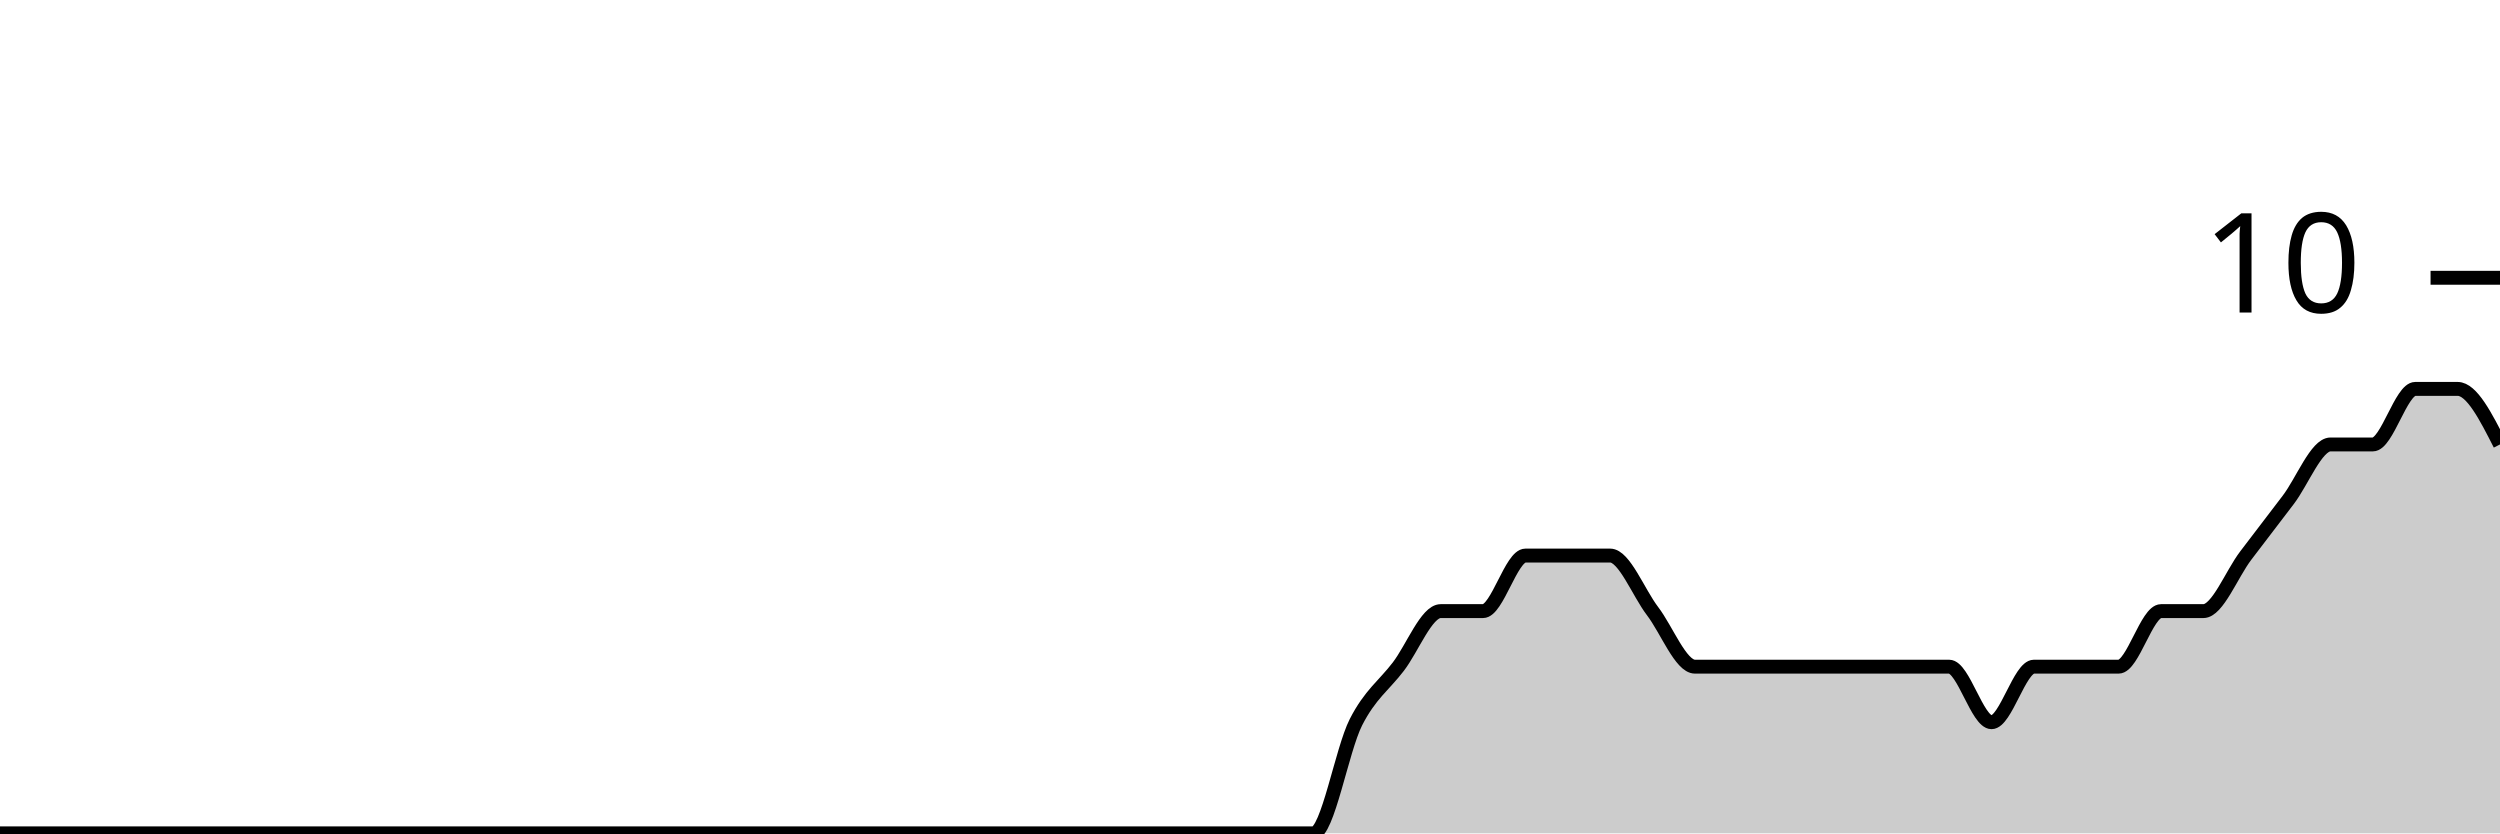
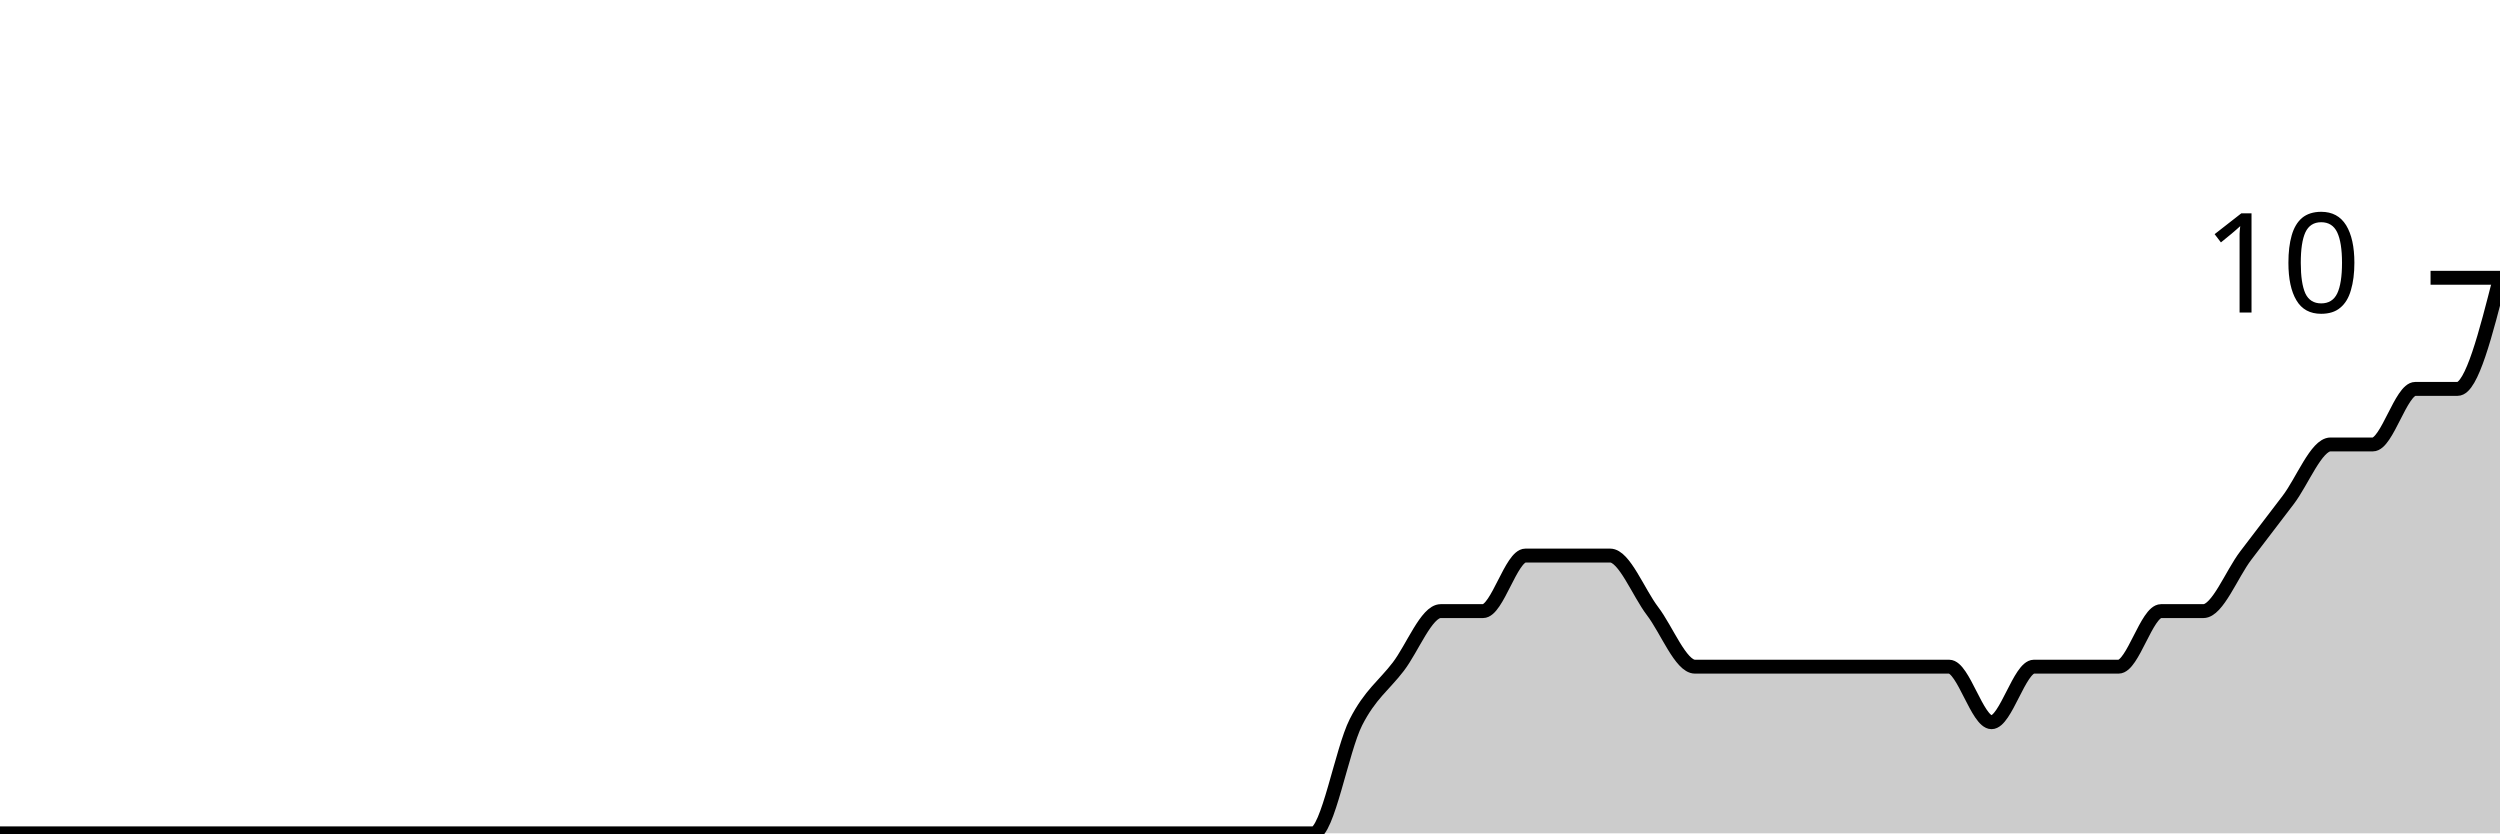
<svg xmlns="http://www.w3.org/2000/svg" viewBox="0 0 180 60">
  <g transform="translate(0,20)">
-     <path class="area" fill="rgba(0, 0, 0, 0.2)" d="M0,40C1.017,40,2.034,40,3.051,40C4.068,40,5.085,40,6.102,40C7.119,40,8.136,40,9.153,40C10.169,40,11.186,40,12.203,40C13.22,40,14.237,40,15.254,40C16.271,40,17.288,40,18.305,40C19.322,40,20.339,40,21.356,40C22.373,40,23.39,40,24.407,40C25.424,40,26.441,40,27.458,40C28.475,40,29.492,40,30.508,40C31.525,40,32.542,40,33.559,40C34.576,40,35.593,40,36.61,40C37.627,40,38.644,40,39.661,40C40.678,40,41.695,40,42.712,40C43.729,40,44.746,40,45.763,40C46.78,40,47.797,40,48.814,40C49.831,40,50.847,40,51.864,40C52.881,40,53.898,40,54.915,40C55.932,40,56.949,40,57.966,40C58.983,40,60,40,61.017,40C62.034,40,63.051,40,64.068,40C65.085,40,66.102,40,67.119,40C68.136,40,69.153,40,70.169,40C71.186,40,72.203,40,73.22,40C74.237,40,75.254,40,76.271,40C77.288,40,78.305,40,79.322,40C80.339,40,81.356,40,82.373,40C83.39,40,84.407,40,85.424,40C86.441,40,87.458,40,88.475,40C89.492,40,90.508,40,91.525,40C92.542,40,93.559,40,94.576,40C95.593,40,96.61,34,97.627,32C98.644,30,99.661,29.333,100.678,28C101.695,26.667,102.712,24,103.729,24C104.746,24,105.763,24,106.78,24C107.797,24,108.814,20,109.831,20C110.847,20,111.864,20,112.881,20C113.898,20,114.915,20,115.932,20C116.949,20,117.966,22.667,118.983,24C120,25.333,121.017,28,122.034,28C123.051,28,124.068,28,125.085,28C126.102,28,127.119,28,128.136,28C129.153,28,130.169,28,131.186,28C132.203,28,133.22,28,134.237,28C135.254,28,136.271,28,137.288,28C138.305,28,139.322,28,140.339,28C141.356,28,142.373,32,143.39,32C144.407,32,145.424,28,146.441,28C147.458,28,148.475,28,149.492,28C150.508,28,151.525,28,152.542,28C153.559,28,154.576,24,155.593,24C156.61,24,157.627,24,158.644,24C159.661,24,160.678,21.333,161.695,20C162.712,18.667,163.729,17.333,164.746,16C165.763,14.667,166.78,12,167.797,12C168.814,12,169.831,12,170.847,12C171.864,12,172.881,8,173.898,8C174.915,8,175.932,8,176.949,8C177.966,8,178.983,10,180,12L180,40C178.983,40,177.966,40,176.949,40C175.932,40,174.915,40,173.898,40C172.881,40,171.864,40,170.847,40C169.831,40,168.814,40,167.797,40C166.78,40,165.763,40,164.746,40C163.729,40,162.712,40,161.695,40C160.678,40,159.661,40,158.644,40C157.627,40,156.61,40,155.593,40C154.576,40,153.559,40,152.542,40C151.525,40,150.508,40,149.492,40C148.475,40,147.458,40,146.441,40C145.424,40,144.407,40,143.39,40C142.373,40,141.356,40,140.339,40C139.322,40,138.305,40,137.288,40C136.271,40,135.254,40,134.237,40C133.22,40,132.203,40,131.186,40C130.169,40,129.153,40,128.136,40C127.119,40,126.102,40,125.085,40C124.068,40,123.051,40,122.034,40C121.017,40,120,40,118.983,40C117.966,40,116.949,40,115.932,40C114.915,40,113.898,40,112.881,40C111.864,40,110.847,40,109.831,40C108.814,40,107.797,40,106.78,40C105.763,40,104.746,40,103.729,40C102.712,40,101.695,40,100.678,40C99.661,40,98.644,40,97.627,40C96.61,40,95.593,40,94.576,40C93.559,40,92.542,40,91.525,40C90.508,40,89.492,40,88.475,40C87.458,40,86.441,40,85.424,40C84.407,40,83.39,40,82.373,40C81.356,40,80.339,40,79.322,40C78.305,40,77.288,40,76.271,40C75.254,40,74.237,40,73.22,40C72.203,40,71.186,40,70.169,40C69.153,40,68.136,40,67.119,40C66.102,40,65.085,40,64.068,40C63.051,40,62.034,40,61.017,40C60,40,58.983,40,57.966,40C56.949,40,55.932,40,54.915,40C53.898,40,52.881,40,51.864,40C50.847,40,49.831,40,48.814,40C47.797,40,46.78,40,45.763,40C44.746,40,43.729,40,42.712,40C41.695,40,40.678,40,39.661,40C38.644,40,37.627,40,36.61,40C35.593,40,34.576,40,33.559,40C32.542,40,31.525,40,30.508,40C29.492,40,28.475,40,27.458,40C26.441,40,25.424,40,24.407,40C23.39,40,22.373,40,21.356,40C20.339,40,19.322,40,18.305,40C17.288,40,16.271,40,15.254,40C14.237,40,13.22,40,12.203,40C11.186,40,10.169,40,9.153,40C8.136,40,7.119,40,6.102,40C5.085,40,4.068,40,3.051,40C2.034,40,1.017,40,0,40Z" />
-     <path class="line" stroke="black" fill="none" d="M0,40C1.017,40,2.034,40,3.051,40C4.068,40,5.085,40,6.102,40C7.119,40,8.136,40,9.153,40C10.169,40,11.186,40,12.203,40C13.22,40,14.237,40,15.254,40C16.271,40,17.288,40,18.305,40C19.322,40,20.339,40,21.356,40C22.373,40,23.39,40,24.407,40C25.424,40,26.441,40,27.458,40C28.475,40,29.492,40,30.508,40C31.525,40,32.542,40,33.559,40C34.576,40,35.593,40,36.61,40C37.627,40,38.644,40,39.661,40C40.678,40,41.695,40,42.712,40C43.729,40,44.746,40,45.763,40C46.78,40,47.797,40,48.814,40C49.831,40,50.847,40,51.864,40C52.881,40,53.898,40,54.915,40C55.932,40,56.949,40,57.966,40C58.983,40,60,40,61.017,40C62.034,40,63.051,40,64.068,40C65.085,40,66.102,40,67.119,40C68.136,40,69.153,40,70.169,40C71.186,40,72.203,40,73.22,40C74.237,40,75.254,40,76.271,40C77.288,40,78.305,40,79.322,40C80.339,40,81.356,40,82.373,40C83.39,40,84.407,40,85.424,40C86.441,40,87.458,40,88.475,40C89.492,40,90.508,40,91.525,40C92.542,40,93.559,40,94.576,40C95.593,40,96.61,34,97.627,32C98.644,30,99.661,29.333,100.678,28C101.695,26.667,102.712,24,103.729,24C104.746,24,105.763,24,106.78,24C107.797,24,108.814,20,109.831,20C110.847,20,111.864,20,112.881,20C113.898,20,114.915,20,115.932,20C116.949,20,117.966,22.667,118.983,24C120,25.333,121.017,28,122.034,28C123.051,28,124.068,28,125.085,28C126.102,28,127.119,28,128.136,28C129.153,28,130.169,28,131.186,28C132.203,28,133.22,28,134.237,28C135.254,28,136.271,28,137.288,28C138.305,28,139.322,28,140.339,28C141.356,28,142.373,32,143.39,32C144.407,32,145.424,28,146.441,28C147.458,28,148.475,28,149.492,28C150.508,28,151.525,28,152.542,28C153.559,28,154.576,24,155.593,24C156.61,24,157.627,24,158.644,24C159.661,24,160.678,21.333,161.695,20C162.712,18.667,163.729,17.333,164.746,16C165.763,14.667,166.78,12,167.797,12C168.814,12,169.831,12,170.847,12C171.864,12,172.881,8,173.898,8C174.915,8,175.932,8,176.949,8C177.966,8,178.983,10,180,12" />
+     <path class="area" fill="rgba(0, 0, 0, 0.2)" d="M0,40C1.017,40,2.034,40,3.051,40C4.068,40,5.085,40,6.102,40C7.119,40,8.136,40,9.153,40C10.169,40,11.186,40,12.203,40C13.22,40,14.237,40,15.254,40C16.271,40,17.288,40,18.305,40C19.322,40,20.339,40,21.356,40C22.373,40,23.39,40,24.407,40C25.424,40,26.441,40,27.458,40C28.475,40,29.492,40,30.508,40C31.525,40,32.542,40,33.559,40C34.576,40,35.593,40,36.61,40C37.627,40,38.644,40,39.661,40C40.678,40,41.695,40,42.712,40C43.729,40,44.746,40,45.763,40C46.78,40,47.797,40,48.814,40C49.831,40,50.847,40,51.864,40C52.881,40,53.898,40,54.915,40C55.932,40,56.949,40,57.966,40C58.983,40,60,40,61.017,40C62.034,40,63.051,40,64.068,40C65.085,40,66.102,40,67.119,40C68.136,40,69.153,40,70.169,40C71.186,40,72.203,40,73.22,40C74.237,40,75.254,40,76.271,40C77.288,40,78.305,40,79.322,40C80.339,40,81.356,40,82.373,40C83.39,40,84.407,40,85.424,40C86.441,40,87.458,40,88.475,40C89.492,40,90.508,40,91.525,40C92.542,40,93.559,40,94.576,40C95.593,40,96.61,34,97.627,32C98.644,30,99.661,29.333,100.678,28C101.695,26.667,102.712,24,103.729,24C104.746,24,105.763,24,106.78,24C107.797,24,108.814,20,109.831,20C110.847,20,111.864,20,112.881,20C113.898,20,114.915,20,115.932,20C116.949,20,117.966,22.667,118.983,24C120,25.333,121.017,28,122.034,28C123.051,28,124.068,28,125.085,28C126.102,28,127.119,28,128.136,28C129.153,28,130.169,28,131.186,28C132.203,28,133.22,28,134.237,28C135.254,28,136.271,28,137.288,28C138.305,28,139.322,28,140.339,28C141.356,28,142.373,32,143.39,32C144.407,32,145.424,28,146.441,28C147.458,28,148.475,28,149.492,28C150.508,28,151.525,28,152.542,28C153.559,28,154.576,24,155.593,24C156.61,24,157.627,24,158.644,24C159.661,24,160.678,21.333,161.695,20C162.712,18.667,163.729,17.333,164.746,16C165.763,14.667,166.78,12,167.797,12C168.814,12,169.831,12,170.847,12C171.864,12,172.881,8,173.898,8C174.915,8,175.932,8,176.949,8C177.966,8,178.983,4,180,0L180,40C178.983,40,177.966,40,176.949,40C175.932,40,174.915,40,173.898,40C172.881,40,171.864,40,170.847,40C169.831,40,168.814,40,167.797,40C166.78,40,165.763,40,164.746,40C163.729,40,162.712,40,161.695,40C160.678,40,159.661,40,158.644,40C157.627,40,156.61,40,155.593,40C154.576,40,153.559,40,152.542,40C151.525,40,150.508,40,149.492,40C148.475,40,147.458,40,146.441,40C145.424,40,144.407,40,143.39,40C142.373,40,141.356,40,140.339,40C139.322,40,138.305,40,137.288,40C136.271,40,135.254,40,134.237,40C133.22,40,132.203,40,131.186,40C130.169,40,129.153,40,128.136,40C127.119,40,126.102,40,125.085,40C124.068,40,123.051,40,122.034,40C121.017,40,120,40,118.983,40C117.966,40,116.949,40,115.932,40C114.915,40,113.898,40,112.881,40C111.864,40,110.847,40,109.831,40C108.814,40,107.797,40,106.78,40C105.763,40,104.746,40,103.729,40C102.712,40,101.695,40,100.678,40C99.661,40,98.644,40,97.627,40C96.61,40,95.593,40,94.576,40C93.559,40,92.542,40,91.525,40C90.508,40,89.492,40,88.475,40C87.458,40,86.441,40,85.424,40C84.407,40,83.39,40,82.373,40C81.356,40,80.339,40,79.322,40C78.305,40,77.288,40,76.271,40C75.254,40,74.237,40,73.22,40C72.203,40,71.186,40,70.169,40C69.153,40,68.136,40,67.119,40C66.102,40,65.085,40,64.068,40C63.051,40,62.034,40,61.017,40C60,40,58.983,40,57.966,40C56.949,40,55.932,40,54.915,40C53.898,40,52.881,40,51.864,40C50.847,40,49.831,40,48.814,40C47.797,40,46.78,40,45.763,40C44.746,40,43.729,40,42.712,40C41.695,40,40.678,40,39.661,40C38.644,40,37.627,40,36.61,40C35.593,40,34.576,40,33.559,40C32.542,40,31.525,40,30.508,40C29.492,40,28.475,40,27.458,40C26.441,40,25.424,40,24.407,40C23.39,40,22.373,40,21.356,40C20.339,40,19.322,40,18.305,40C17.288,40,16.271,40,15.254,40C14.237,40,13.22,40,12.203,40C11.186,40,10.169,40,9.153,40C8.136,40,7.119,40,6.102,40C5.085,40,4.068,40,3.051,40C2.034,40,1.017,40,0,40Z" />
+     <path class="line" stroke="black" fill="none" d="M0,40C1.017,40,2.034,40,3.051,40C4.068,40,5.085,40,6.102,40C7.119,40,8.136,40,9.153,40C10.169,40,11.186,40,12.203,40C13.22,40,14.237,40,15.254,40C16.271,40,17.288,40,18.305,40C19.322,40,20.339,40,21.356,40C22.373,40,23.39,40,24.407,40C25.424,40,26.441,40,27.458,40C28.475,40,29.492,40,30.508,40C31.525,40,32.542,40,33.559,40C34.576,40,35.593,40,36.61,40C37.627,40,38.644,40,39.661,40C40.678,40,41.695,40,42.712,40C43.729,40,44.746,40,45.763,40C46.78,40,47.797,40,48.814,40C49.831,40,50.847,40,51.864,40C52.881,40,53.898,40,54.915,40C55.932,40,56.949,40,57.966,40C58.983,40,60,40,61.017,40C62.034,40,63.051,40,64.068,40C65.085,40,66.102,40,67.119,40C68.136,40,69.153,40,70.169,40C71.186,40,72.203,40,73.22,40C74.237,40,75.254,40,76.271,40C77.288,40,78.305,40,79.322,40C80.339,40,81.356,40,82.373,40C83.39,40,84.407,40,85.424,40C86.441,40,87.458,40,88.475,40C89.492,40,90.508,40,91.525,40C92.542,40,93.559,40,94.576,40C95.593,40,96.61,34,97.627,32C98.644,30,99.661,29.333,100.678,28C101.695,26.667,102.712,24,103.729,24C104.746,24,105.763,24,106.78,24C107.797,24,108.814,20,109.831,20C110.847,20,111.864,20,112.881,20C113.898,20,114.915,20,115.932,20C116.949,20,117.966,22.667,118.983,24C120,25.333,121.017,28,122.034,28C123.051,28,124.068,28,125.085,28C126.102,28,127.119,28,128.136,28C129.153,28,130.169,28,131.186,28C132.203,28,133.22,28,134.237,28C135.254,28,136.271,28,137.288,28C138.305,28,139.322,28,140.339,28C141.356,28,142.373,32,143.39,32C144.407,32,145.424,28,146.441,28C147.458,28,148.475,28,149.492,28C150.508,28,151.525,28,152.542,28C153.559,28,154.576,24,155.593,24C156.61,24,157.627,24,158.644,24C159.661,24,160.678,21.333,161.695,20C162.712,18.667,163.729,17.333,164.746,16C165.763,14.667,166.78,12,167.797,12C168.814,12,169.831,12,170.847,12C171.864,12,172.881,8,173.898,8C174.915,8,175.932,8,176.949,8C177.966,8,178.983,4,180,0" />
    <path class="axis-ceiling" stroke-width="1" stroke="black" fill="none" d="M175,0L180,0" />
    <text class="axis-ceiling-label" font-family="sans-serif" text-anchor="end" font-size="10px" x="170" y="2.5">10</text>
  </g>
</svg>
